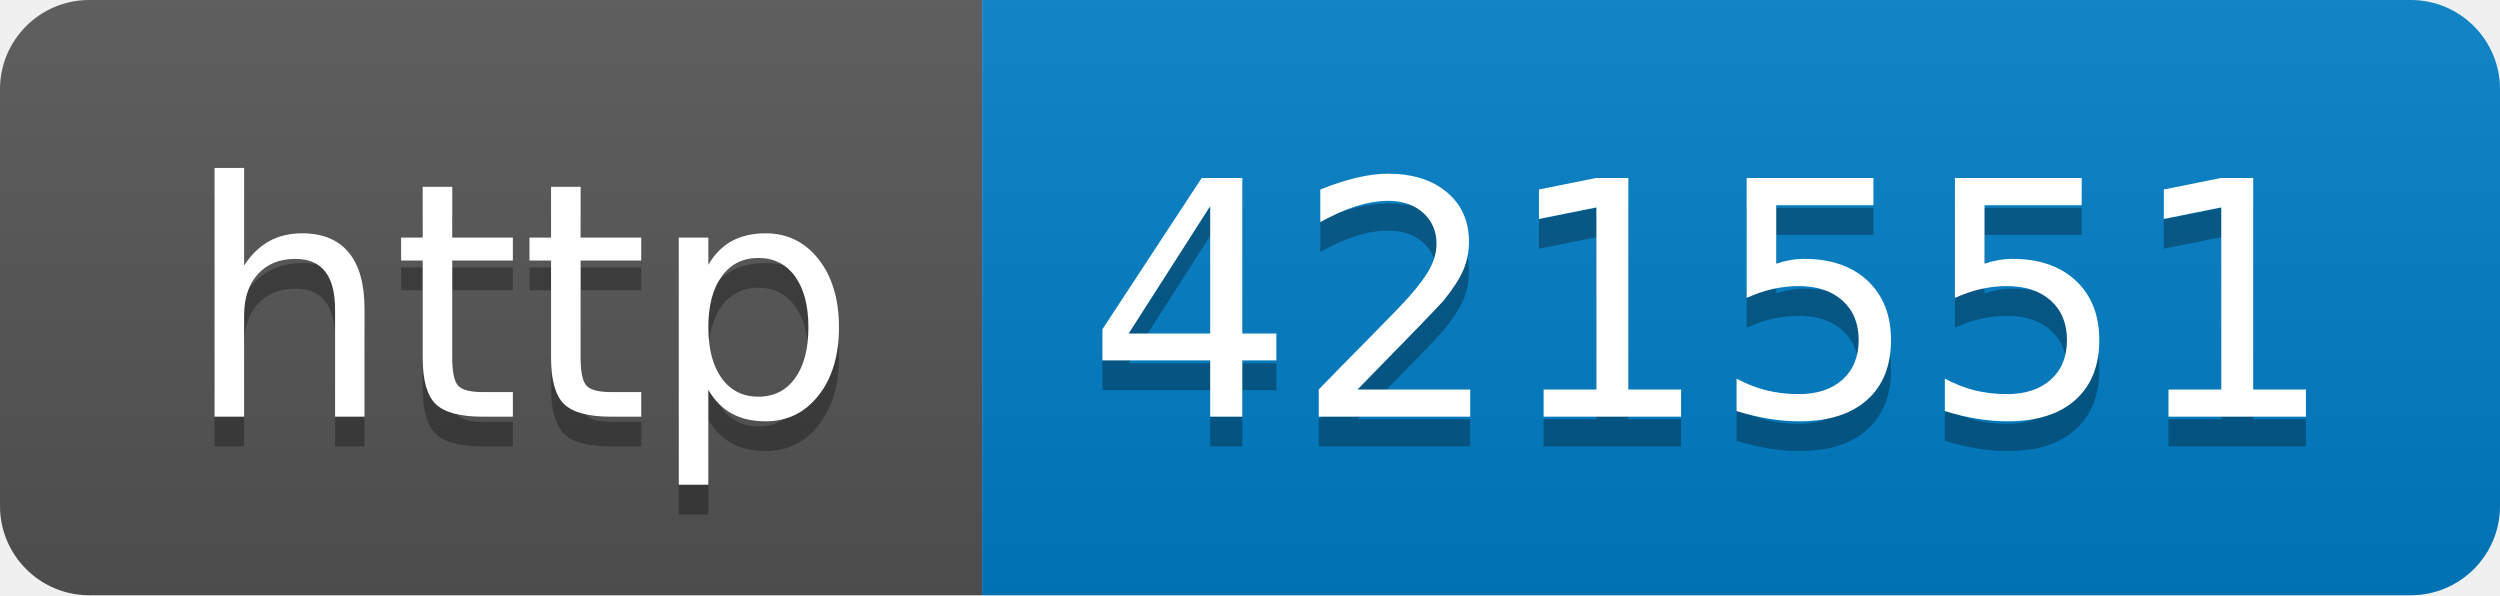
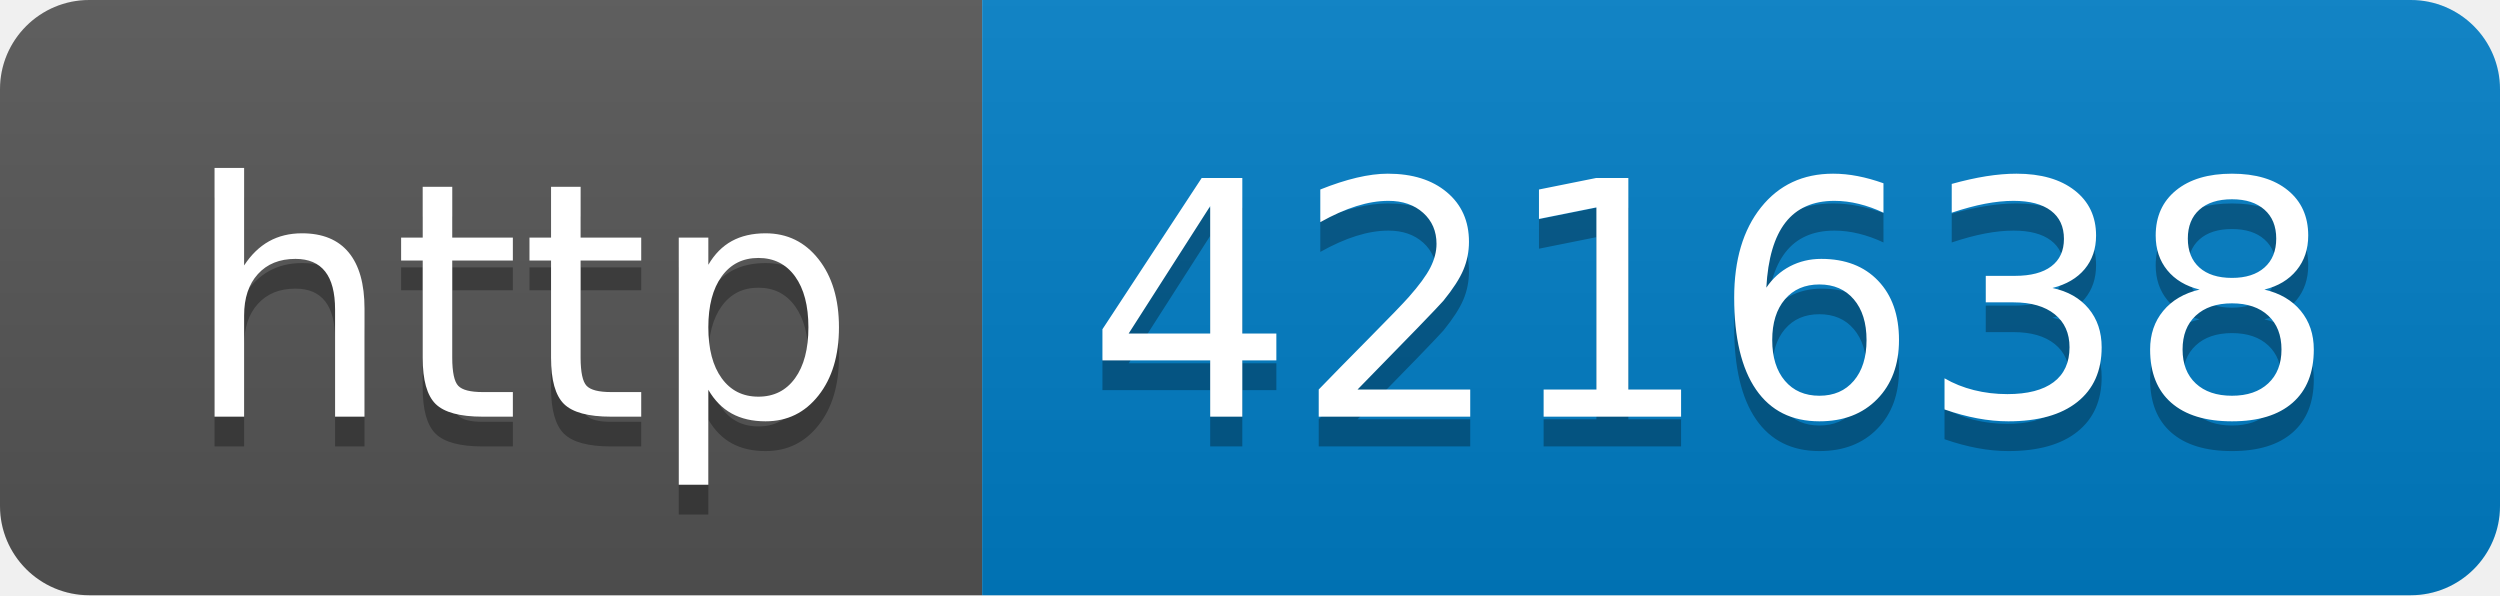
- <svg xmlns="http://www.w3.org/2000/svg" width="84" height="20" role="img" aria-label="http: 421551">
+ <svg xmlns="http://www.w3.org/2000/svg" width="84" height="20" role="img" aria-label="http: 421638">
  <linearGradient id="s" x2="0" y2="100%">
    <stop offset="0" stop-color="#bbb" stop-opacity=".1" />
    <stop offset="1" stop-opacity=".1" />
  </linearGradient>
  <clipPath id="r">
    <rect width="84" height="20" rx="3" fill="#fff" />
  </clipPath>
  <g clip-path="url(#r)">
    <rect width="33" height="20" fill="#555" />
    <rect x="33" width="51" height="20" fill="#007ec6" />
    <rect width="84" height="20" fill="url(#s)" />
  </g>
  <g fill="#fff" text-anchor="middle" font-family="Verdana,Geneva,DejaVu Sans,sans-serif" text-rendering="geometricPrecision" font-size="110">
    <text aria-hidden="true" x="175" y="150" fill="#010101" fill-opacity=".3" transform="scale(.1)" textLength="230">http</text>
    <text x="175" y="140" transform="scale(.1)" fill="#fff" textLength="230">http</text>
-     <text aria-hidden="true" x="575" y="150" fill="#010101" fill-opacity=".3" transform="scale(.1)" textLength="410">421551</text>
-     <text x="575" y="140" transform="scale(.1)" fill="#fff" textLength="410">421551</text>
+     <text aria-hidden="true" x="575" y="150" fill="#010101" fill-opacity=".3" transform="scale(.1)" textLength="410">421638</text>
+     <text x="575" y="140" transform="scale(.1)" fill="#fff" textLength="410">421638</text>
  </g>
</svg>
